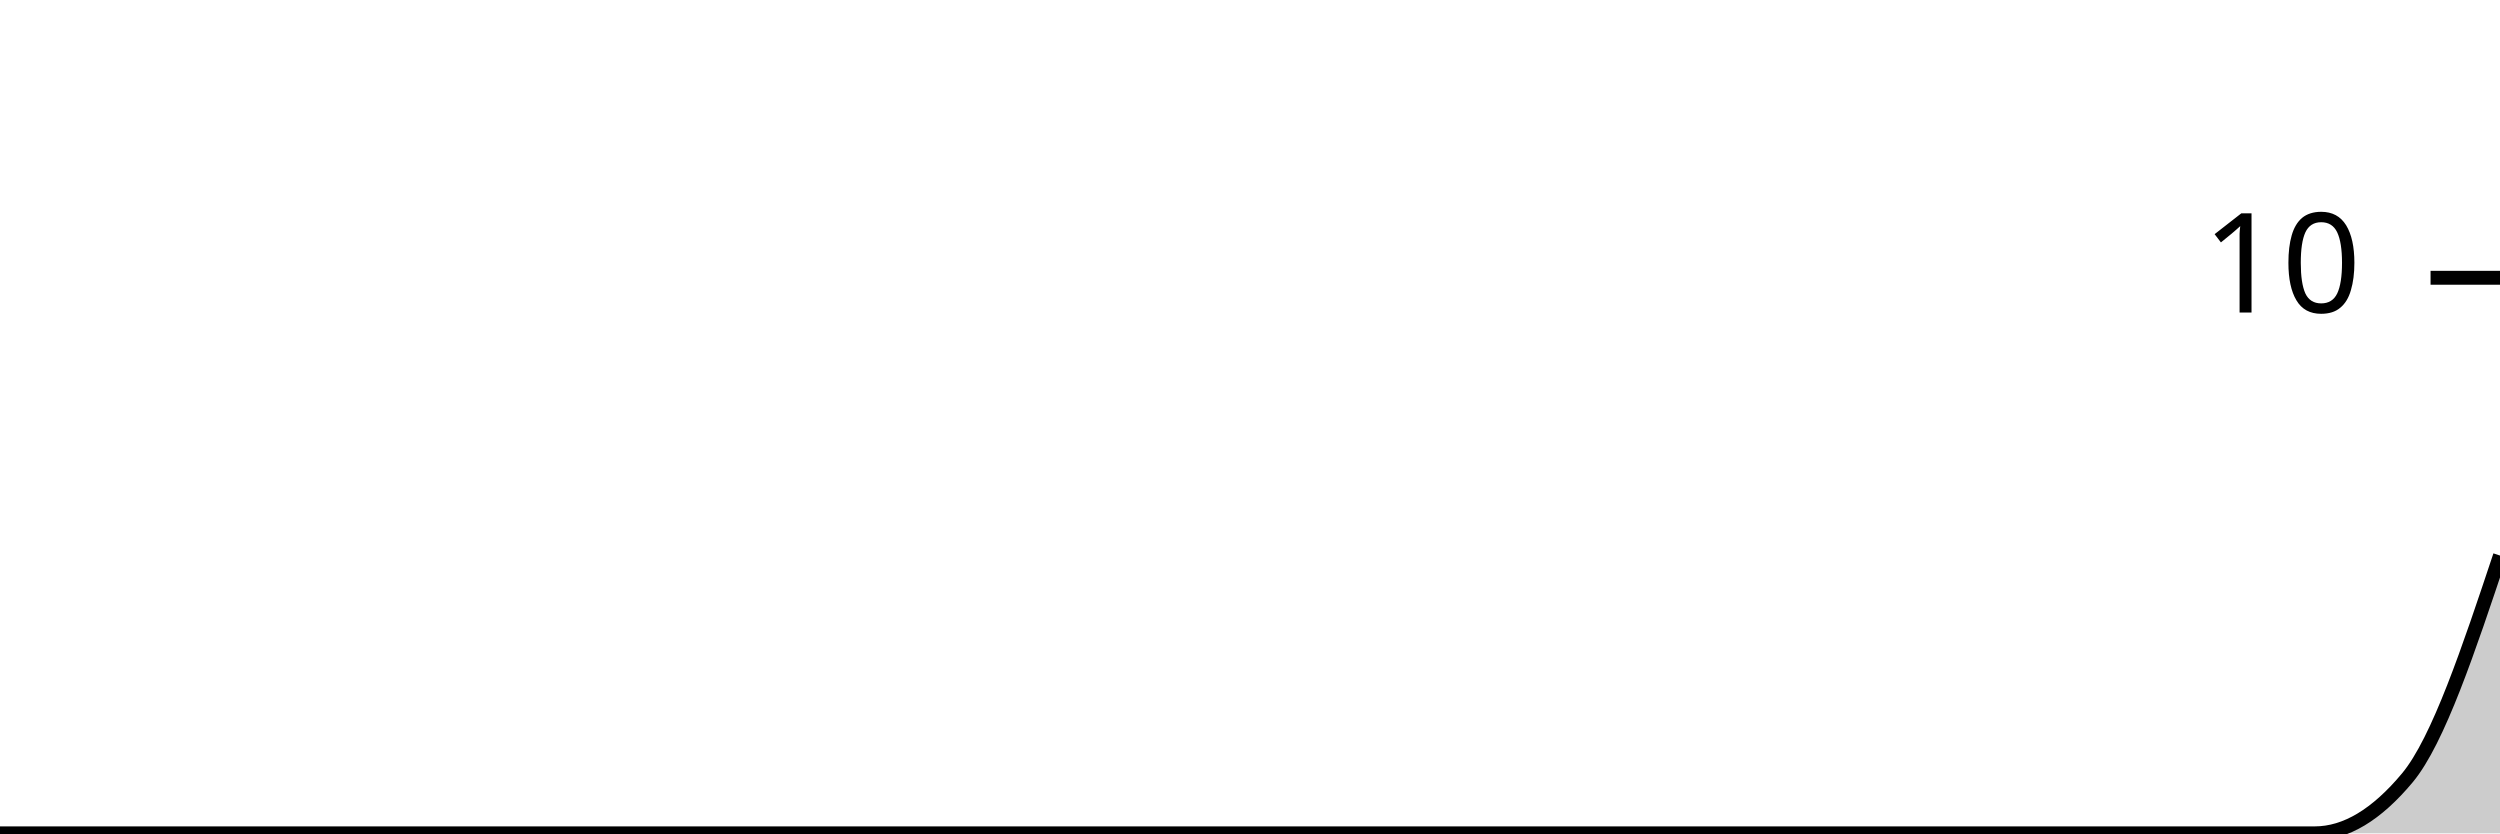
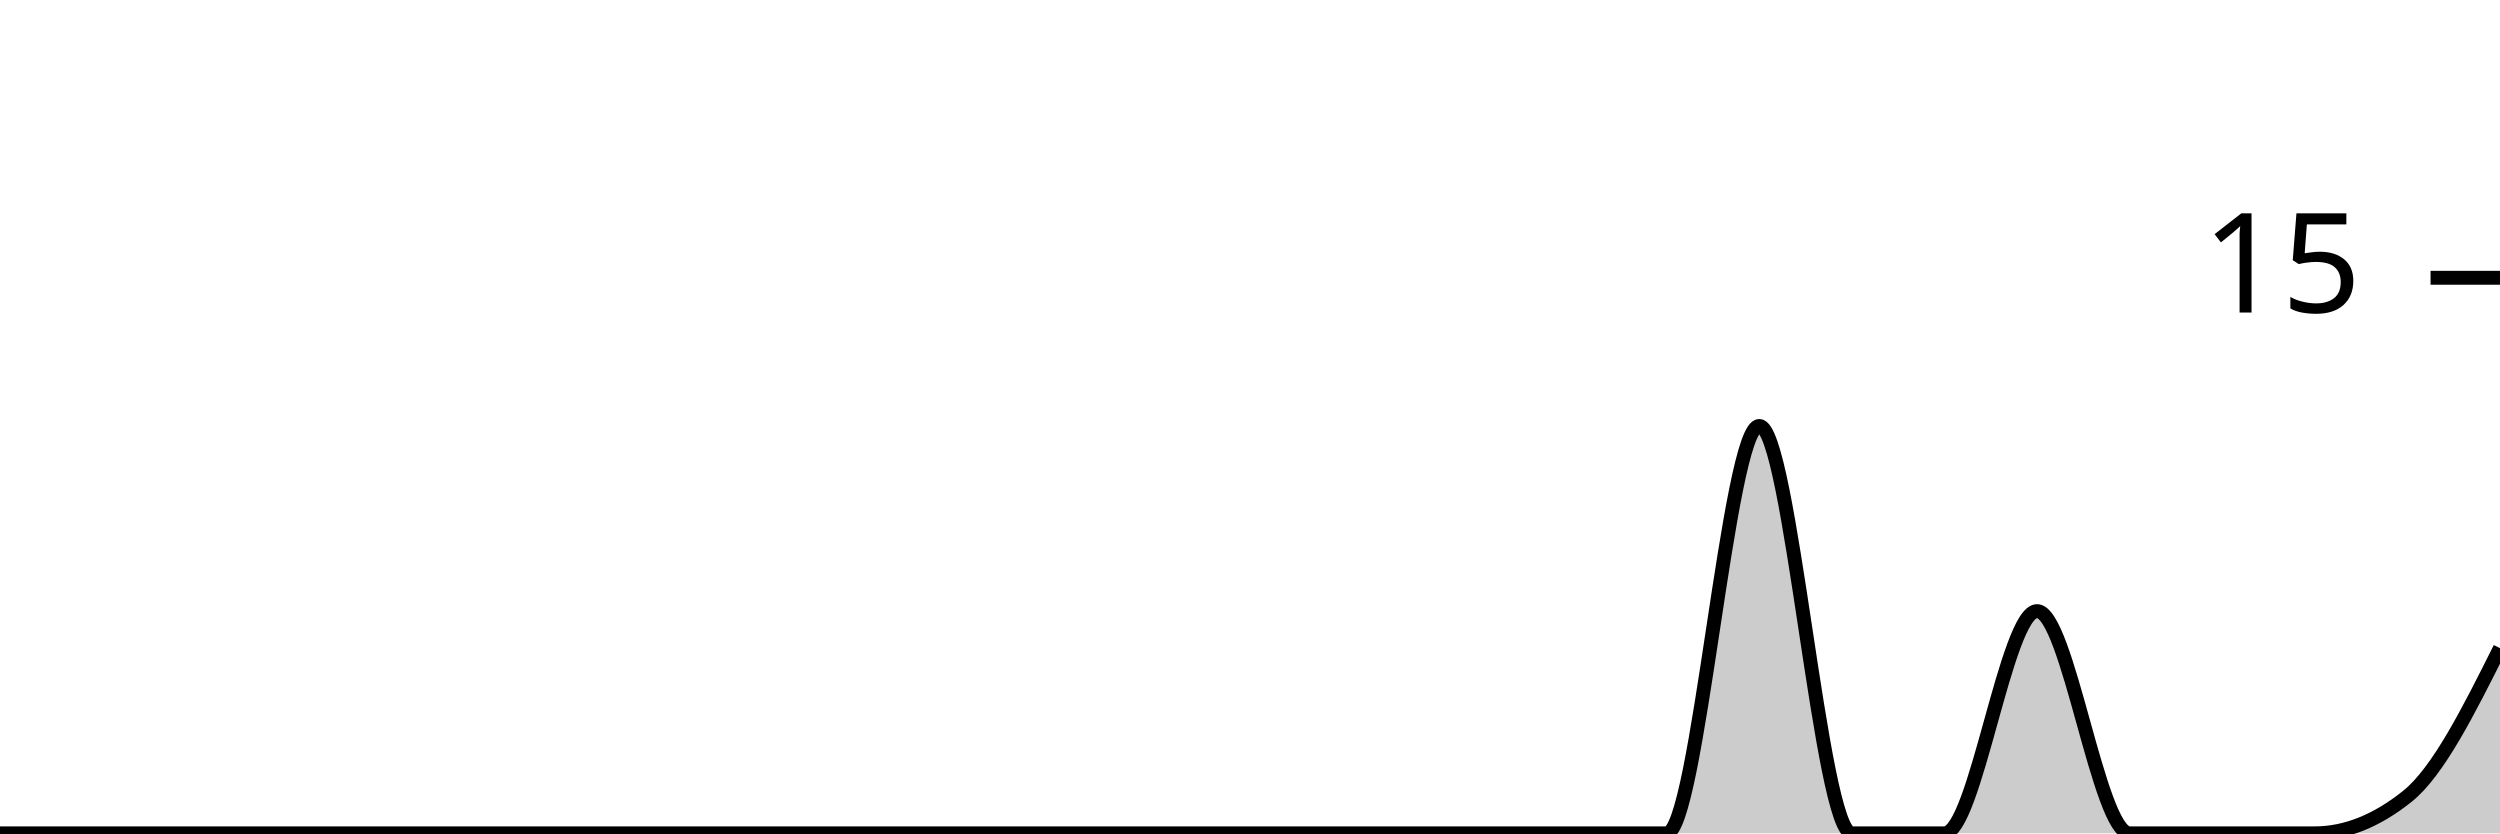
<svg xmlns="http://www.w3.org/2000/svg" viewBox="0 0 180 60">
  <g transform="translate(0,20)">
-     <path class="area" fill="rgba(0, 0, 0, 0.2)" d="M0,40C2.222,40,4.444,40,6.667,40C8.889,40,11.111,40,13.333,40C15.556,40,17.778,40,20,40C22.222,40,24.444,40,26.667,40C28.889,40,31.111,40,33.333,40C35.556,40,37.778,40,40,40C42.222,40,44.444,40,46.667,40C48.889,40,51.111,40,53.333,40C55.556,40,57.778,40,60,40C62.222,40,64.444,40,66.667,40C68.889,40,71.111,40,73.333,40C75.556,40,77.778,40,80,40C82.222,40,84.444,40,86.667,40C88.889,40,91.111,40,93.333,40C95.556,40,97.778,40,100,40C102.222,40,104.444,40,106.667,40C108.889,40,111.111,40,113.333,40C115.556,40,117.778,40,120,40C122.222,40,124.444,40,126.667,40C128.889,40,131.111,40,133.333,40C135.556,40,137.778,40,140,40C142.222,40,144.444,40,146.667,40C148.889,40,151.111,40,153.333,40C155.556,40,157.778,40,160,40C162.222,40,164.444,40,166.667,40C168.889,40,171.111,38.667,173.333,36C175.556,33.333,177.778,26.667,180,20L180,40C177.778,40,175.556,40,173.333,40C171.111,40,168.889,40,166.667,40C164.444,40,162.222,40,160,40C157.778,40,155.556,40,153.333,40C151.111,40,148.889,40,146.667,40C144.444,40,142.222,40,140,40C137.778,40,135.556,40,133.333,40C131.111,40,128.889,40,126.667,40C124.444,40,122.222,40,120,40C117.778,40,115.556,40,113.333,40C111.111,40,108.889,40,106.667,40C104.444,40,102.222,40,100,40C97.778,40,95.556,40,93.333,40C91.111,40,88.889,40,86.667,40C84.444,40,82.222,40,80,40C77.778,40,75.556,40,73.333,40C71.111,40,68.889,40,66.667,40C64.444,40,62.222,40,60,40C57.778,40,55.556,40,53.333,40C51.111,40,48.889,40,46.667,40C44.444,40,42.222,40,40,40C37.778,40,35.556,40,33.333,40C31.111,40,28.889,40,26.667,40C24.444,40,22.222,40,20,40C17.778,40,15.556,40,13.333,40C11.111,40,8.889,40,6.667,40C4.444,40,2.222,40,0,40Z" />
-     <path class="line" stroke="black" fill="none" d="M0,40C2.222,40,4.444,40,6.667,40C8.889,40,11.111,40,13.333,40C15.556,40,17.778,40,20,40C22.222,40,24.444,40,26.667,40C28.889,40,31.111,40,33.333,40C35.556,40,37.778,40,40,40C42.222,40,44.444,40,46.667,40C48.889,40,51.111,40,53.333,40C55.556,40,57.778,40,60,40C62.222,40,64.444,40,66.667,40C68.889,40,71.111,40,73.333,40C75.556,40,77.778,40,80,40C82.222,40,84.444,40,86.667,40C88.889,40,91.111,40,93.333,40C95.556,40,97.778,40,100,40C102.222,40,104.444,40,106.667,40C108.889,40,111.111,40,113.333,40C115.556,40,117.778,40,120,40C122.222,40,124.444,40,126.667,40C128.889,40,131.111,40,133.333,40C135.556,40,137.778,40,140,40C142.222,40,144.444,40,146.667,40C148.889,40,151.111,40,153.333,40C155.556,40,157.778,40,160,40C162.222,40,164.444,40,166.667,40C168.889,40,171.111,38.667,173.333,36C175.556,33.333,177.778,26.667,180,20" />
+     <path class="area" fill="rgba(0, 0, 0, 0.2)" d="M0,40C2.222,40,4.444,40,6.667,40C8.889,40,11.111,40,13.333,40C15.556,40,17.778,40,20,40C22.222,40,24.444,40,26.667,40C28.889,40,31.111,40,33.333,40C35.556,40,37.778,40,40,40C42.222,40,44.444,40,46.667,40C48.889,40,51.111,40,53.333,40C55.556,40,57.778,40,60,40C62.222,40,64.444,40,66.667,40C68.889,40,71.111,40,73.333,40C75.556,40,77.778,40,80,40C82.222,40,84.444,40,86.667,40C88.889,40,91.111,40,93.333,40C95.556,40,97.778,40,100,40C102.222,40,104.444,40,106.667,40C108.889,40,111.111,40,113.333,40C115.556,40,117.778,40,120,40C122.222,40,124.444,10.667,126.667,10.667C128.889,10.667,131.111,40,133.333,40C135.556,40,137.778,40,140,40C142.222,40,144.444,24,146.667,24C148.889,24,151.111,40,153.333,40C155.556,40,157.778,40,160,40C162.222,40,164.444,40,166.667,40C168.889,40,171.111,39.111,173.333,37.333C175.556,35.556,177.778,31.111,180,26.667L180,40C177.778,40,175.556,40,173.333,40C171.111,40,168.889,40,166.667,40C164.444,40,162.222,40,160,40C157.778,40,155.556,40,153.333,40C151.111,40,148.889,40,146.667,40C144.444,40,142.222,40,140,40C137.778,40,135.556,40,133.333,40C131.111,40,128.889,40,126.667,40C124.444,40,122.222,40,120,40C117.778,40,115.556,40,113.333,40C111.111,40,108.889,40,106.667,40C104.444,40,102.222,40,100,40C97.778,40,95.556,40,93.333,40C91.111,40,88.889,40,86.667,40C84.444,40,82.222,40,80,40C77.778,40,75.556,40,73.333,40C71.111,40,68.889,40,66.667,40C64.444,40,62.222,40,60,40C57.778,40,55.556,40,53.333,40C51.111,40,48.889,40,46.667,40C44.444,40,42.222,40,40,40C37.778,40,35.556,40,33.333,40C31.111,40,28.889,40,26.667,40C24.444,40,22.222,40,20,40C17.778,40,15.556,40,13.333,40C11.111,40,8.889,40,6.667,40C4.444,40,2.222,40,0,40Z" />
+     <path class="line" stroke="black" fill="none" d="M0,40C2.222,40,4.444,40,6.667,40C8.889,40,11.111,40,13.333,40C15.556,40,17.778,40,20,40C22.222,40,24.444,40,26.667,40C28.889,40,31.111,40,33.333,40C35.556,40,37.778,40,40,40C42.222,40,44.444,40,46.667,40C48.889,40,51.111,40,53.333,40C55.556,40,57.778,40,60,40C62.222,40,64.444,40,66.667,40C68.889,40,71.111,40,73.333,40C75.556,40,77.778,40,80,40C82.222,40,84.444,40,86.667,40C88.889,40,91.111,40,93.333,40C95.556,40,97.778,40,100,40C102.222,40,104.444,40,106.667,40C108.889,40,111.111,40,113.333,40C115.556,40,117.778,40,120,40C122.222,40,124.444,10.667,126.667,10.667C128.889,10.667,131.111,40,133.333,40C135.556,40,137.778,40,140,40C142.222,40,144.444,24,146.667,24C148.889,24,151.111,40,153.333,40C155.556,40,157.778,40,160,40C162.222,40,164.444,40,166.667,40C168.889,40,171.111,39.111,173.333,37.333C175.556,35.556,177.778,31.111,180,26.667" />
    <path class="axis-ceiling" stroke-width="1" stroke="black" fill="none" d="M175,0L180,0" />
-     <text class="axis-ceiling-label" font-family="sans-serif" text-anchor="end" font-size="10px" x="170" y="2.5">10</text>
+     <text class="axis-ceiling-label" font-family="sans-serif" text-anchor="end" font-size="10px" x="170" y="2.5">15</text>
  </g>
</svg>
